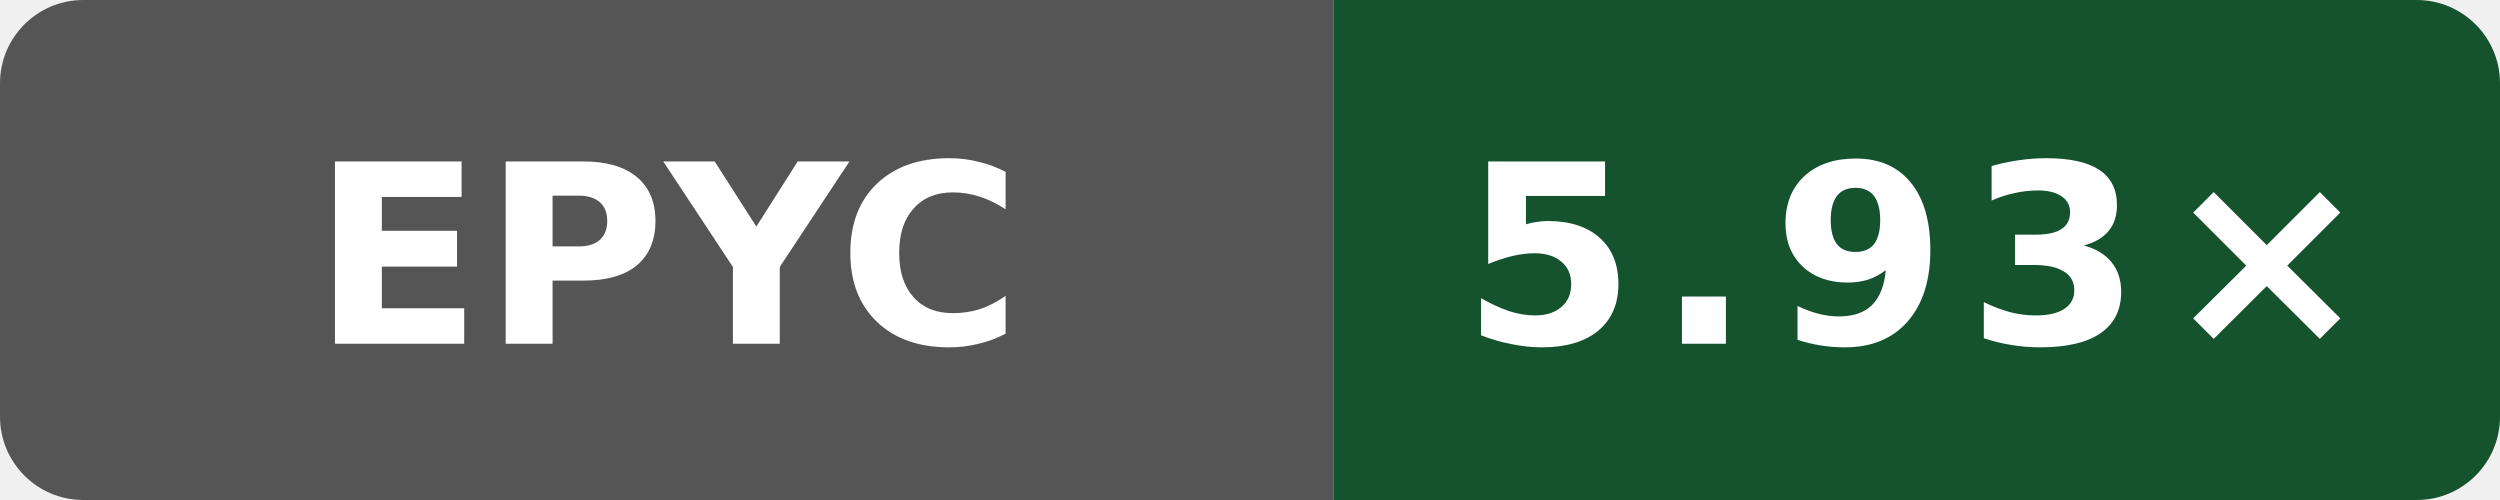
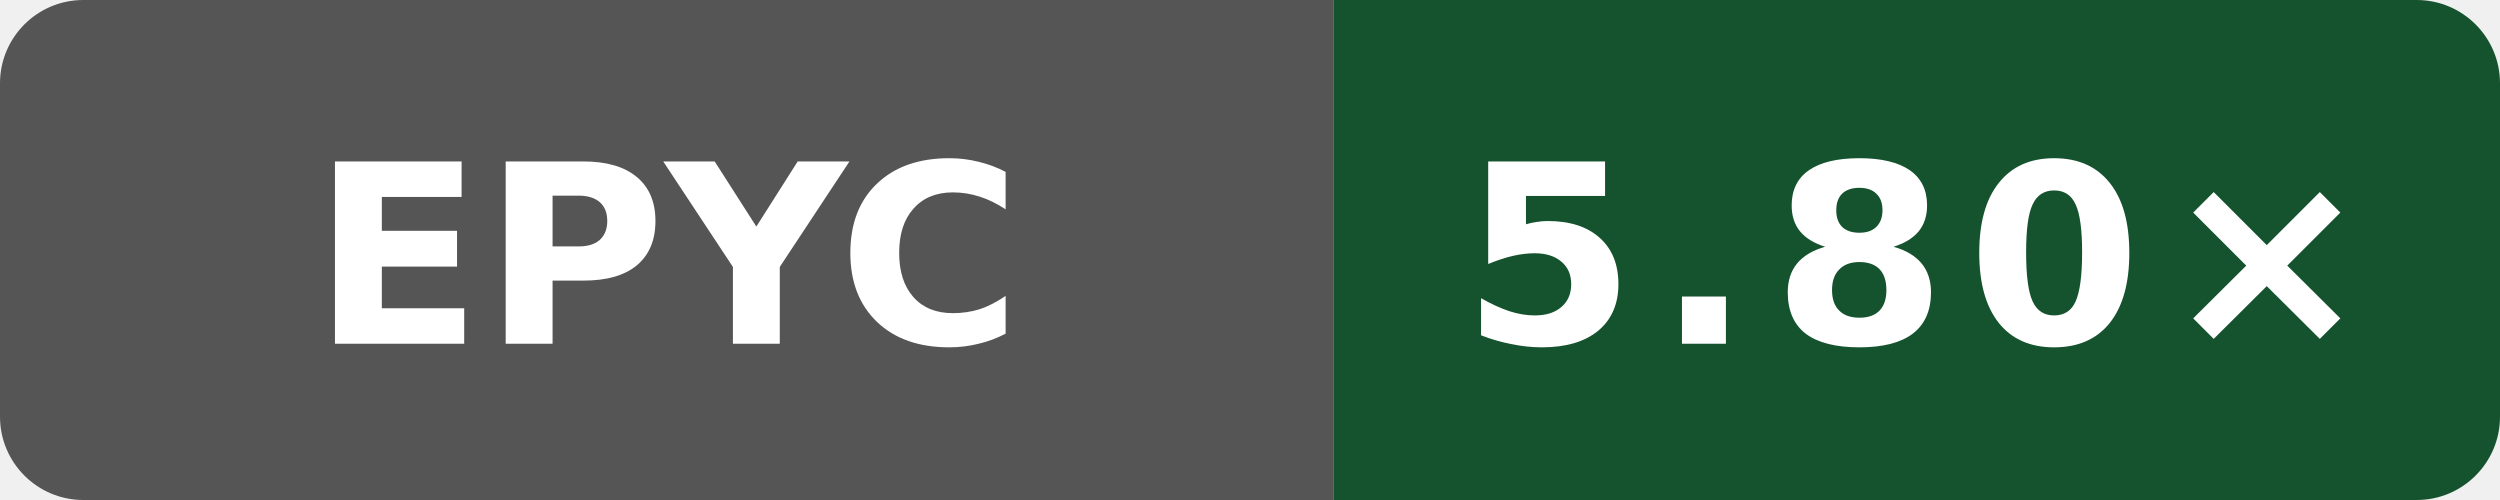
- <svg xmlns="http://www.w3.org/2000/svg" data-original-label="Internal C++ O3 compile vs clang; AMD EPYC 7763 64-Core Processor; revision a61cb1662752417319c7569bedebe809b6cb0ad5" data-original-message="5.93×" width="120" height="24" viewBox="0 0 120 24" role="img" aria-label="Internal C++ O3 compile vs clang; AMD EPYC 7763 64-Core Processor; revision a61cb1662752417319c7569bedebe809b6cb0ad5; measured a61cb1662752417319c7569bedebe809b6cb0ad5; 5 commits behind main: 5.93×">
+ <svg xmlns="http://www.w3.org/2000/svg" data-original-label="Internal C++ O3 compile vs clang; AMD EPYC 7763 64-Core Processor; revision 323a88769fae13042a86c1b993819b966b906ca5" data-original-message="5.80×" width="120" height="24" viewBox="0 0 120 24" role="img" aria-label="Internal C++ O3 compile vs clang; AMD EPYC 7763 64-Core Processor; revision 323a88769fae13042a86c1b993819b966b906ca5; measured 323a88769fae13042a86c1b993819b966b906ca5; 0 commits behind main: 5.80×">
  <defs>
    <clipPath id="badge">
      <rect width="120" height="24" rx="4" />
    </clipPath>
  </defs>
  <g clip-path="url(#badge)">
    <rect width="64" height="24" fill="#555" />
    <rect x="64" width="56" height="24" fill="#14532d" />
  </g>
  <text x="32" y="16.5" fill="#fff" text-anchor="middle" font-family="Verdana,Geneva,DejaVu Sans,sans-serif" font-size="12" font-weight="700" textLength="31" lengthAdjust="spacingAndGlyphs">EPYC</text>
-   <text x="92" y="16.5" fill="#fff" text-anchor="middle" font-family="Verdana,Geneva,DejaVu Sans,sans-serif" font-size="12" font-weight="700" letter-spacing="1" textLength="39" lengthAdjust="spacingAndGlyphs">5.93×</text>
+   <text x="92" y="16.5" fill="#fff" text-anchor="middle" font-family="Verdana,Geneva,DejaVu Sans,sans-serif" font-size="12" font-weight="700" letter-spacing="1" textLength="39" lengthAdjust="spacingAndGlyphs">5.80×</text>
</svg>
